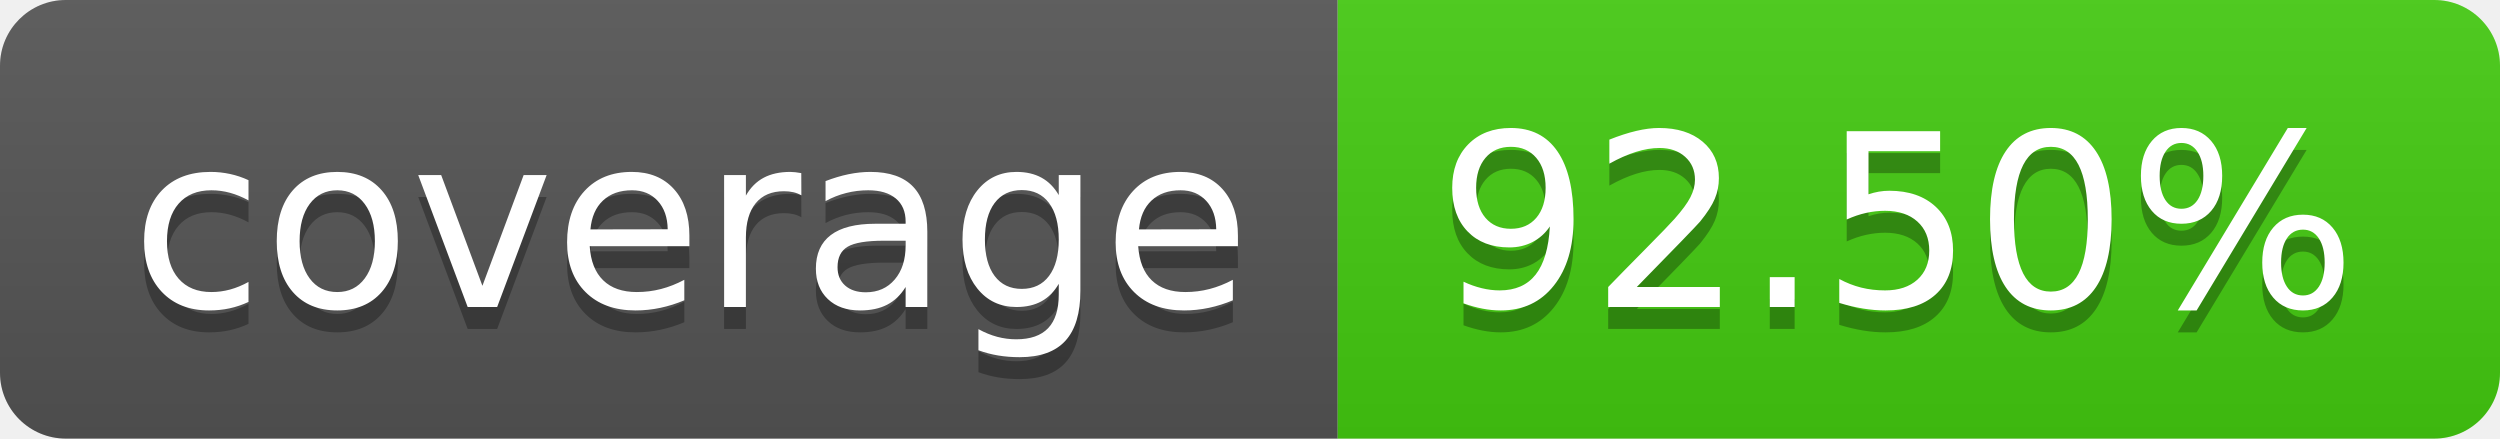
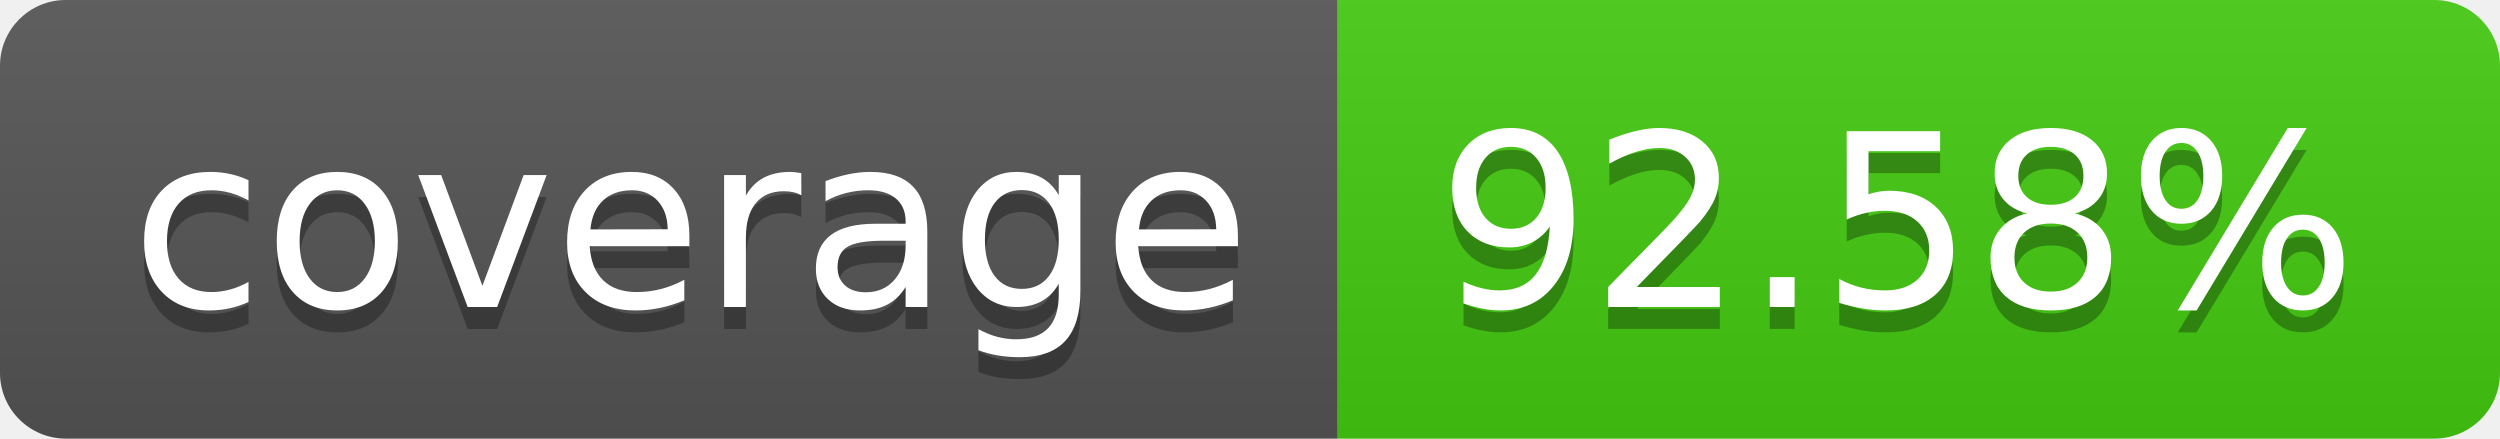
- <svg xmlns="http://www.w3.org/2000/svg" width="114" height="20" role="img" aria-label="coverage: 92.50%">
+ <svg xmlns="http://www.w3.org/2000/svg" width="114" height="20" role="img" aria-label="coverage: 92.58%">
  <linearGradient id="s" x2="0" y2="100%">
    <stop offset="0" stop-color="#bbb" stop-opacity=".1" />
    <stop offset="1" stop-opacity=".1" />
  </linearGradient>
  <clipPath id="r">
    <rect width="114" height="20" rx="3" fill="#fff" />
  </clipPath>
  <g clip-path="url(#r)">
    <rect width="61" height="20" fill="#555" />
    <rect x="61" width="53" height="20" fill="#4c1" />
    <rect width="114" height="20" fill="url(#s)" />
  </g>
  <g fill="#fff" text-anchor="middle" font-family="Verdana,Geneva,DejaVu Sans,sans-serif" text-rendering="geometricPrecision" font-size="110">
    <text aria-hidden="true" x="315" y="150" fill="#010101" fill-opacity=".3" transform="scale(.1)" textLength="510">coverage</text>
    <text x="315" y="140" transform="scale(.1)" fill="#fff" textLength="510">coverage</text>
-     <text aria-hidden="true" x="865" y="150" fill="#010101" fill-opacity=".3" transform="scale(.1)" textLength="430">92.50%</text>
-     <text x="865" y="140" transform="scale(.1)" fill="#fff" textLength="430">92.50%</text>
+     <text aria-hidden="true" x="865" y="150" fill="#010101" fill-opacity=".3" transform="scale(.1)" textLength="430">92.58%</text>
+     <text x="865" y="140" transform="scale(.1)" fill="#fff" textLength="430">92.58%</text>
  </g>
</svg>
